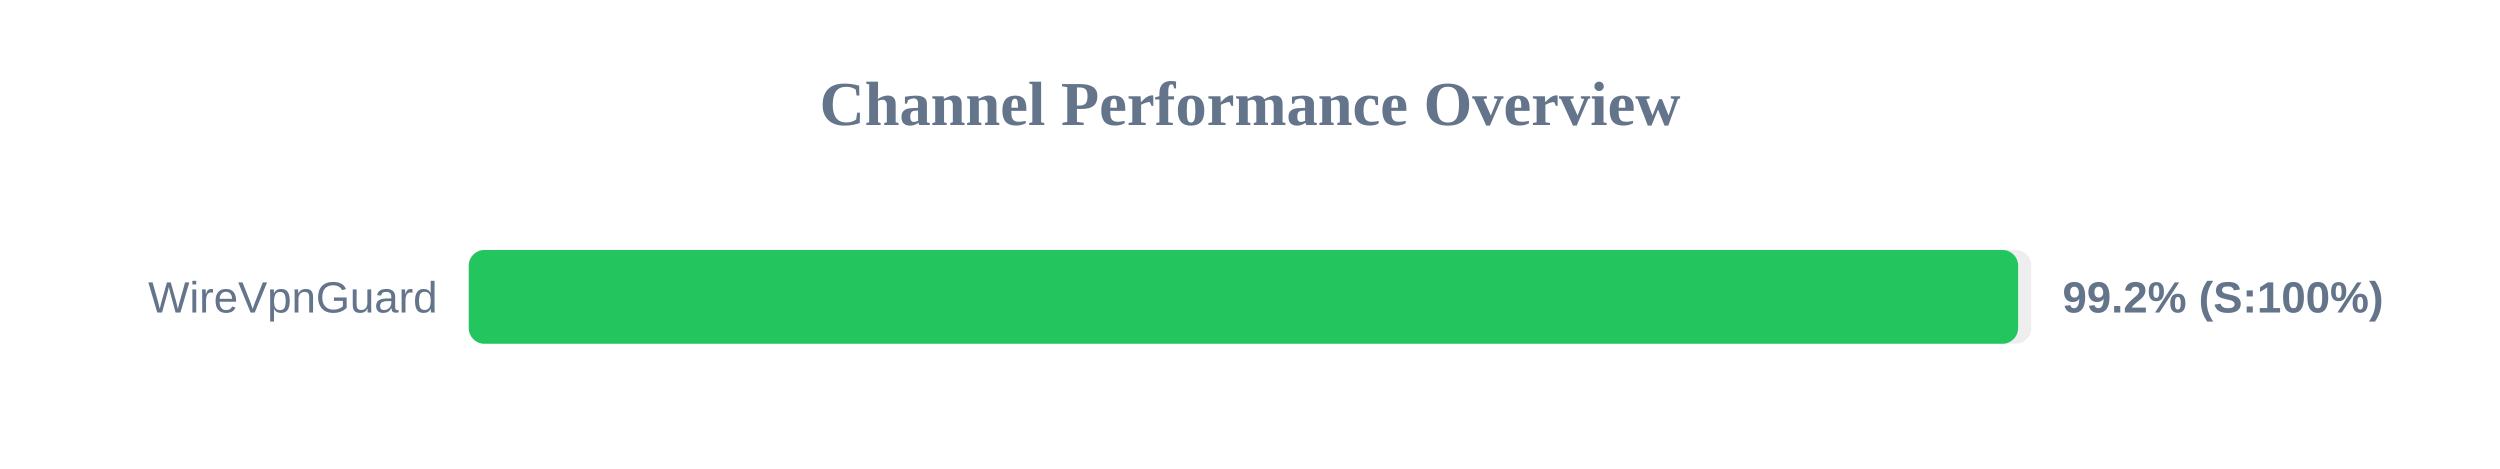
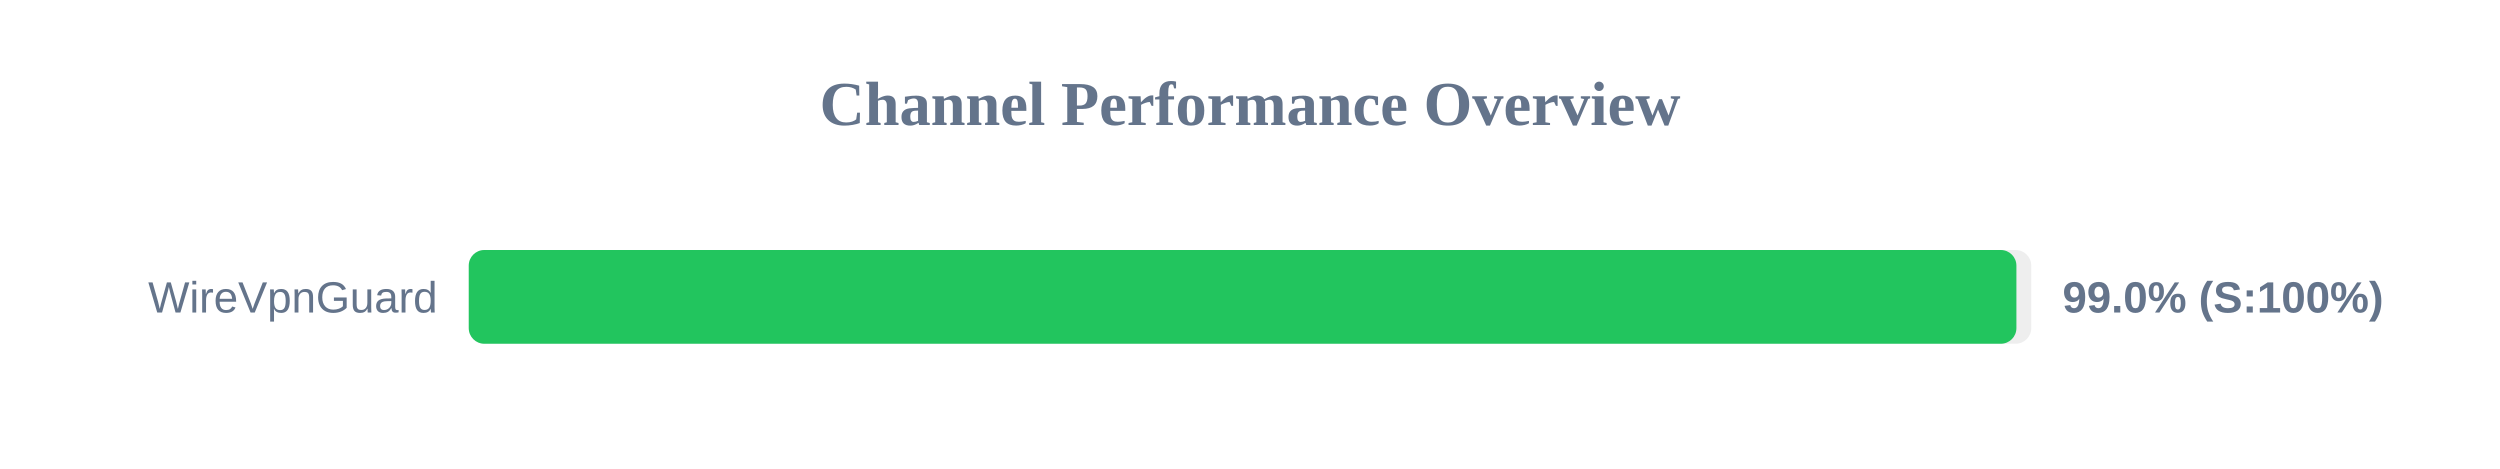
<svg xmlns="http://www.w3.org/2000/svg" width="800" height="150" version="1.1">
  <style>
        .row { font: 14px Arial; fill: #64748b; }
        .score { font: bold 14px Arial; fill: #64748b; }
    </style>
  <text x="400" y="40" text-anchor="middle" font-size="20px" font-weight="bold" fill="#64748b">Channel Performance Overview</text>
  <rect x="150" y="80" width="500" height="30" fill="#eee" rx="5" />
-   <rect x="150" y="80" width="495.8" height="30" fill="#22c55e" rx="5" />
+   <rect x="150" y="80" width="495.25" height="30" fill="#22c55e" rx="5" />
  <text x="140" y="100" text-anchor="end" class="row">WireVpnGuard</text>
-   <text x="660" y="100" text-anchor="start" class="score">99.2% (S:100%)</text>
+   <text x="660" y="100" text-anchor="start" class="score">99.0% (S:100%)</text>
</svg>
